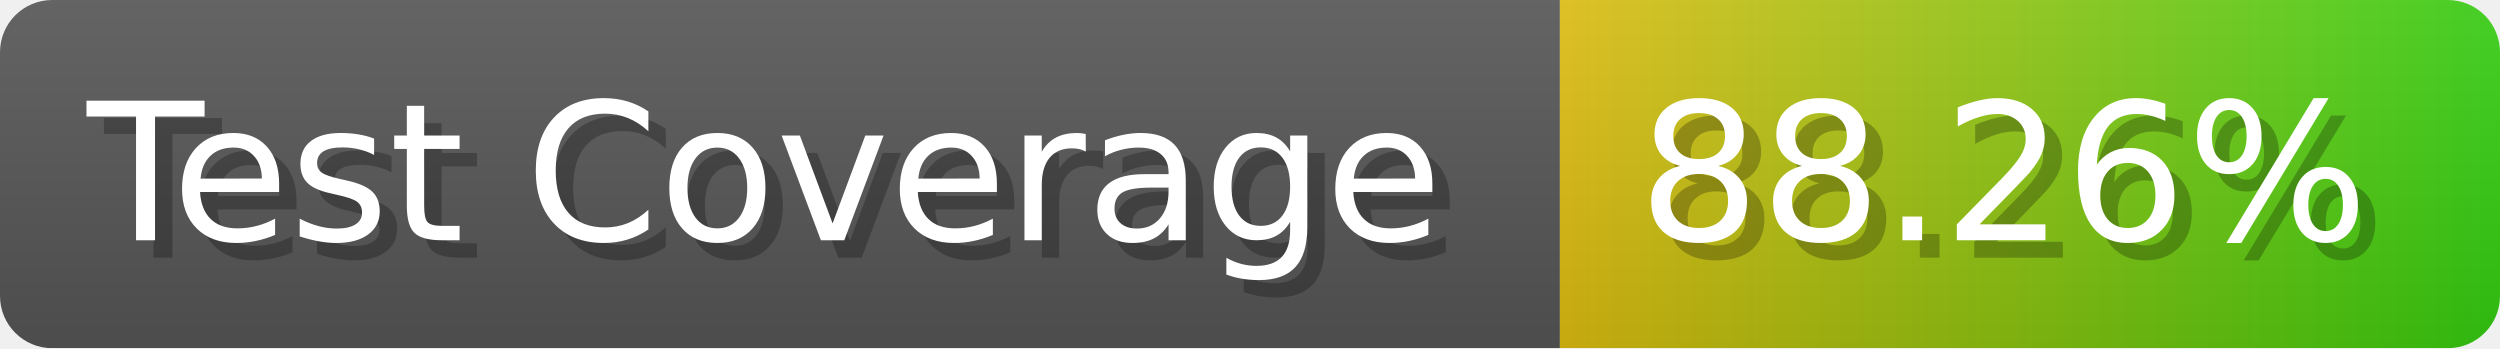
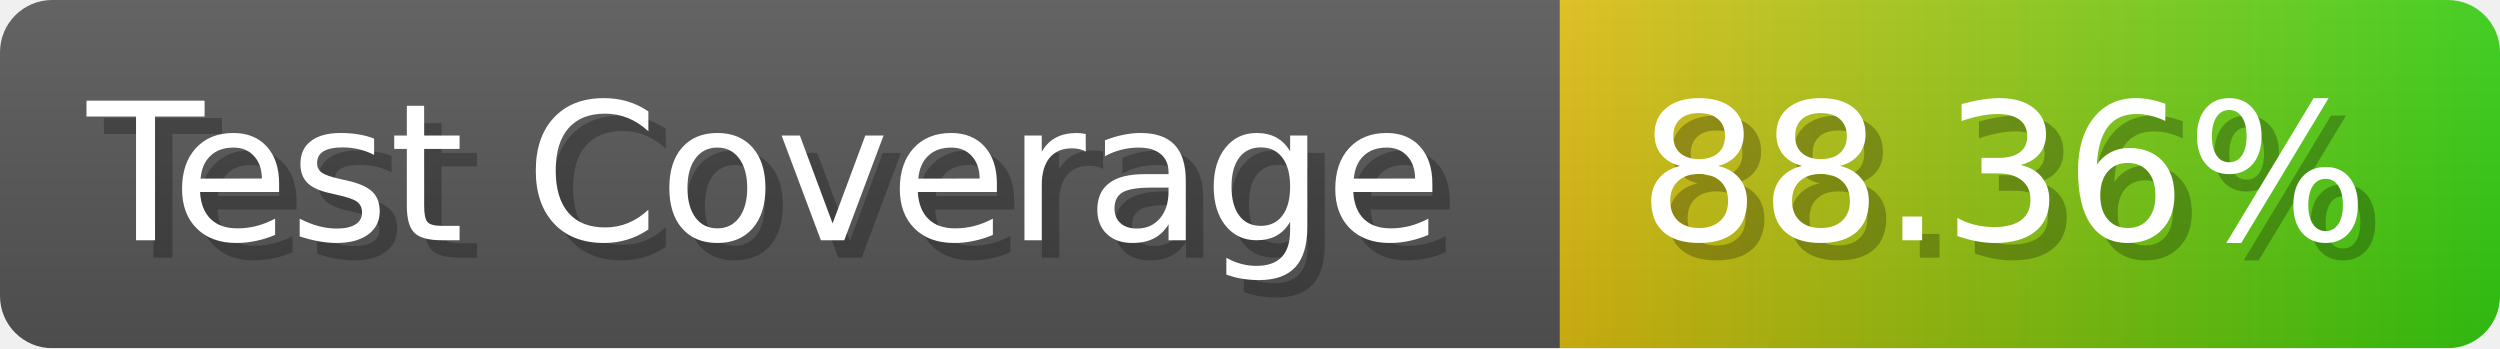
- <svg xmlns="http://www.w3.org/2000/svg" width="143.6" height="20" viewBox="0 0 1436 200" role="img" aria-label="Test Coverage: 88.26%">
+ <svg xmlns="http://www.w3.org/2000/svg" width="143.6" height="20" viewBox="0 0 1436 200" role="img" aria-label="Test Coverage: 88.36%">
  <linearGradient id="a" x2="0" y2="100%">
    <stop offset="0" stop-opacity=".1" stop-color="#EEE" />
    <stop offset="1" stop-opacity=".1" />
  </linearGradient>
  <mask id="m">
    <rect width="1436" height="200" rx="30" fill="#FFF" />
  </mask>
  <g mask="url(#m)">
    <rect width="896" height="200" fill="#555" />
    <rect width="540" height="200" fill="url(#x)" x="896" />
    <rect width="1436" height="200" fill="url(#a)" />
  </g>
  <g aria-hidden="true" fill="#fff" text-anchor="start" font-family="Verdana,DejaVu Sans,sans-serif" font-size="110">
    <text x="60" y="148" textLength="796" fill="#000" opacity="0.25">Test Coverage</text>
    <text x="50" y="138" textLength="796">Test Coverage</text>
-     <text x="951" y="148" textLength="440" fill="#000" opacity="0.25">88.26%</text>
-     <text x="941" y="138" textLength="440">88.26%</text>
+     <text x="951" y="148" textLength="440" fill="#000" opacity="0.25">88.36%</text>
+     <text x="941" y="138" textLength="440">88.36%</text>
  </g>
  <linearGradient id="x" x1="0%" y1="0%" x2="100%" y2="0%">
    <stop offset="0%" style="stop-color:#DB1" />
    <stop offset="100%" style="stop-color:#3C1" />
  </linearGradient>
</svg>
